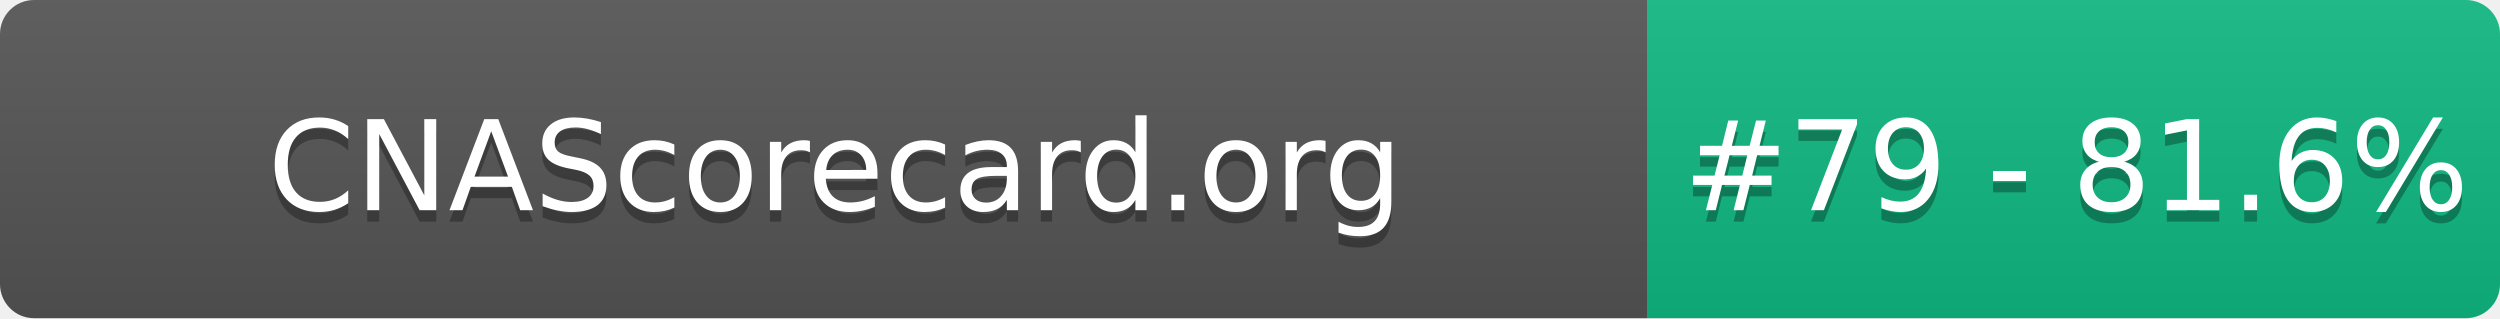
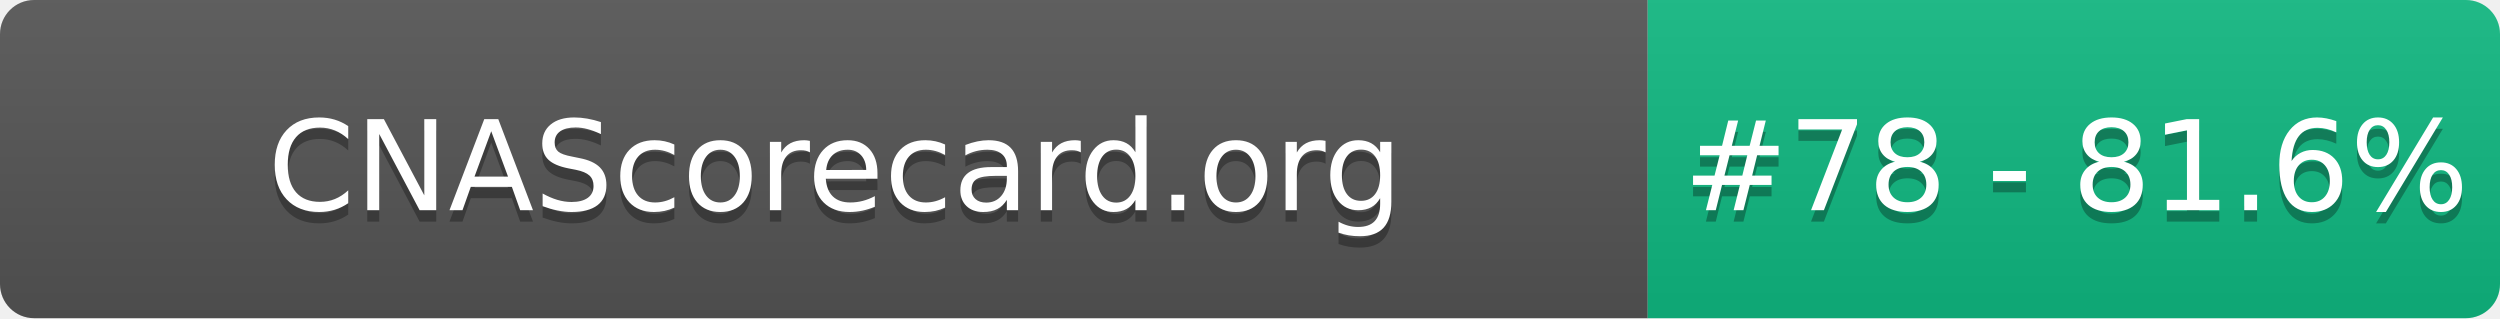
- <svg xmlns="http://www.w3.org/2000/svg" width="220" height="28" role="img" aria-label="CNAScorecard.org: #79 - 81.6%">
+ <svg xmlns="http://www.w3.org/2000/svg" width="220" height="28" role="img" aria-label="CNAScorecard.org: #78 - 81.6%">
  <linearGradient id="s" x2="0" y2="100%">
    <stop offset="0" stop-color="#bbb" stop-opacity=".1" />
    <stop offset="1" stop-opacity=".1" />
  </linearGradient>
  <clipPath id="r">
    <rect width="220" height="28" rx="3" fill="#fff" />
  </clipPath>
  <g clip-path="url(#r)">
    <rect width="145" height="28" fill="#555" />
    <rect x="145" width="75" height="28" fill="#10B981" />
    <rect width="220" height="28" fill="url(#s)" />
  </g>
  <g fill="#fff" text-anchor="middle" font-family="Verdana,Geneva,DejaVu Sans,sans-serif" text-rendering="geometricPrecision" font-size="110">
    <text aria-hidden="true" x="735" y="195" fill="#010101" fill-opacity=".3" transform="scale(.1)" textLength="1350">CNAScorecard.org</text>
    <text x="735" y="185" transform="scale(.1)" fill="#fff" textLength="1350">CNAScorecard.org</text>
-     <text aria-hidden="true" x="1827" y="195" fill="#010101" fill-opacity=".3" transform="scale(.1)" textLength="605">#79 - 81.6%</text>
-     <text x="1827" y="185" transform="scale(.1)" fill="#fff" textLength="605">#79 - 81.6%</text>
+     <text aria-hidden="true" x="1827" y="195" fill="#010101" fill-opacity=".3" transform="scale(.1)" textLength="605">#78 - 81.6%</text>
+     <text x="1827" y="185" transform="scale(.1)" fill="#fff" textLength="605">#78 - 81.6%</text>
  </g>
</svg>
